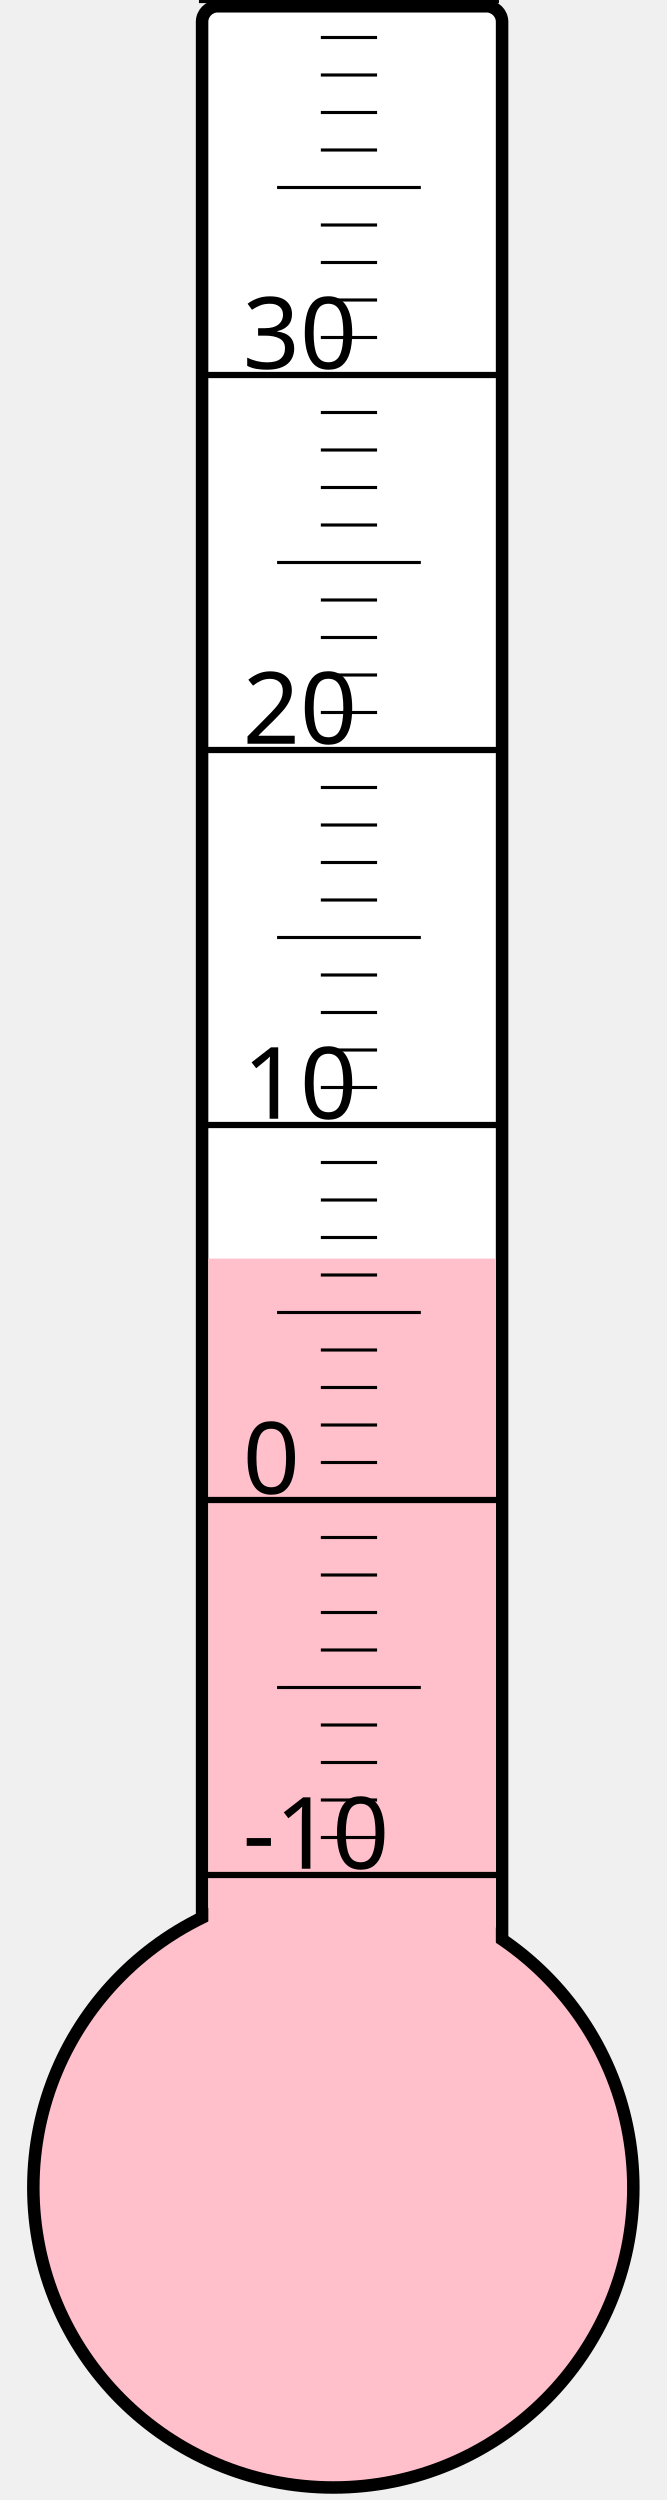
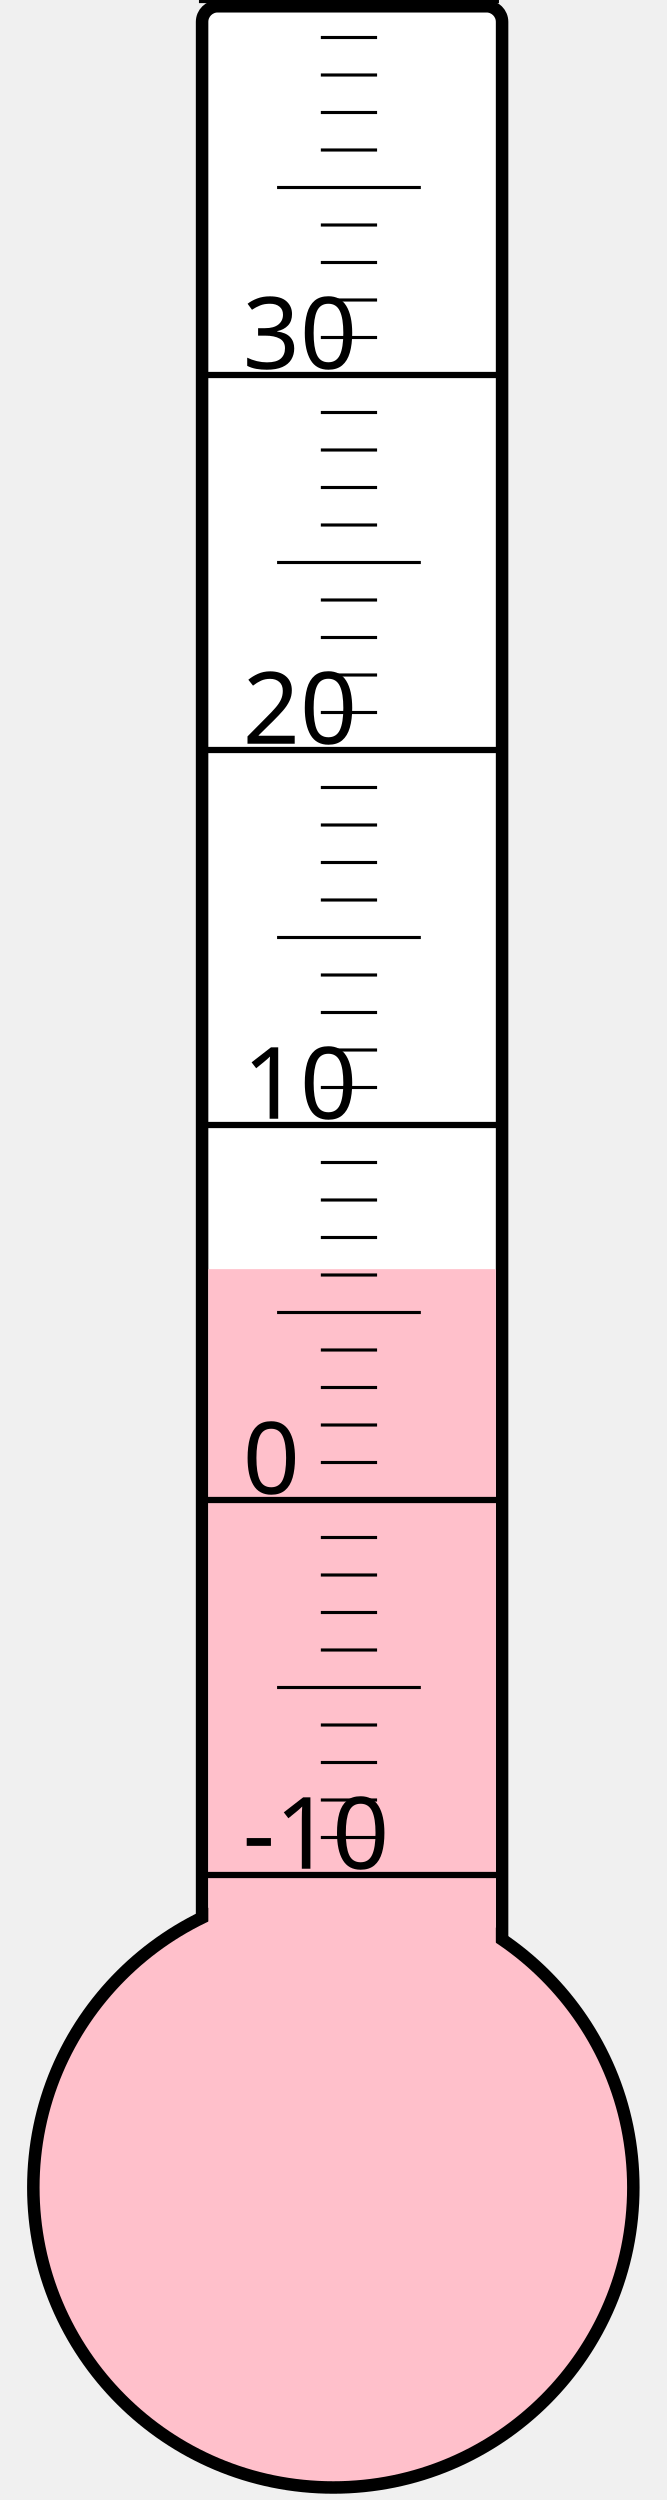
<svg xmlns="http://www.w3.org/2000/svg" width="40px" height="150px" viewBox="0 0 200 800">
  <rect width="200" height="800" x="0" y="0" style="fill: #ffffeb; fill-opacity: 0;" />
  <rect width="96" height="680" x="58" y="2" rx="5" ry="5" style="fill: white; fill-opacity: 1; stroke: black; stroke-width: 4;" />
  <circle cx="100" cy="700" r="96" style="fill: pink; stroke: black; stroke-width: 4;" />
-   <rect width="92" height="297.25" x="60" y="402.75" style="fill: pink; fill-opacity: 1; stroke-width: 0;" />
+   <rect width="92" height="293.875" x="60" y="406.125" style="fill: pink; fill-opacity: 1; stroke-width: 0;" />
  <text x="71" y="598" style="font-family: sans-serif; font-size: 24pt;">-10</text>
  <text x="71" y="478" style="font-family: sans-serif; font-size: 24pt;">0</text>
  <text x="71" y="358" style="font-family: sans-serif; font-size: 24pt;">10</text>
  <text x="71" y="238" style="font-family: sans-serif; font-size: 24pt;">20</text>
  <text x="71" y="118" style="font-family: sans-serif; font-size: 24pt;">30</text>
  <g style="stroke: black;">
    <line x1="57" y1="600" x2="153" y2="600" style="stroke-width: 2;" />
    <line x1="96" y1="588" x2="114" y2="588" style="stroke-width: 1;" />
    <line x1="96" y1="576" x2="114" y2="576" style="stroke-width: 1;" />
    <line x1="96" y1="564" x2="114" y2="564" style="stroke-width: 1;" />
    <line x1="96" y1="552" x2="114" y2="552" style="stroke-width: 1;" />
    <line x1="82" y1="540" x2="128" y2="540" style="stroke-width: 1;" />
    <line x1="96" y1="528" x2="114" y2="528" style="stroke-width: 1;" />
    <line x1="96" y1="516" x2="114" y2="516" style="stroke-width: 1;" />
    <line x1="96" y1="504" x2="114" y2="504" style="stroke-width: 1;" />
    <line x1="96" y1="492" x2="114" y2="492" style="stroke-width: 1;" />
    <line x1="57" y1="480" x2="153" y2="480" style="stroke-width: 2;" />
    <line x1="96" y1="468" x2="114" y2="468" style="stroke-width: 1;" />
    <line x1="96" y1="456" x2="114" y2="456" style="stroke-width: 1;" />
    <line x1="96" y1="444" x2="114" y2="444" style="stroke-width: 1;" />
    <line x1="96" y1="432" x2="114" y2="432" style="stroke-width: 1;" />
    <line x1="82" y1="420" x2="128" y2="420" style="stroke-width: 1;" />
    <line x1="96" y1="408" x2="114" y2="408" style="stroke-width: 1;" />
    <line x1="96" y1="396" x2="114" y2="396" style="stroke-width: 1;" />
    <line x1="96" y1="384" x2="114" y2="384" style="stroke-width: 1;" />
    <line x1="96" y1="372" x2="114" y2="372" style="stroke-width: 1;" />
    <line x1="57" y1="360" x2="153" y2="360" style="stroke-width: 2;" />
    <line x1="96" y1="348" x2="114" y2="348" style="stroke-width: 1;" />
    <line x1="96" y1="336" x2="114" y2="336" style="stroke-width: 1;" />
    <line x1="96" y1="324" x2="114" y2="324" style="stroke-width: 1;" />
    <line x1="96" y1="312" x2="114" y2="312" style="stroke-width: 1;" />
    <line x1="82" y1="300" x2="128" y2="300" style="stroke-width: 1;" />
    <line x1="96" y1="288" x2="114" y2="288" style="stroke-width: 1;" />
    <line x1="96" y1="276" x2="114" y2="276" style="stroke-width: 1;" />
    <line x1="96" y1="264" x2="114" y2="264" style="stroke-width: 1;" />
    <line x1="96" y1="252" x2="114" y2="252" style="stroke-width: 1;" />
    <line x1="57" y1="240" x2="153" y2="240" style="stroke-width: 2;" />
    <line x1="96" y1="228" x2="114" y2="228" style="stroke-width: 1;" />
    <line x1="96" y1="216" x2="114" y2="216" style="stroke-width: 1;" />
    <line x1="96" y1="204" x2="114" y2="204" style="stroke-width: 1;" />
    <line x1="96" y1="192" x2="114" y2="192" style="stroke-width: 1;" />
    <line x1="82" y1="180" x2="128" y2="180" style="stroke-width: 1;" />
    <line x1="96" y1="168" x2="114" y2="168" style="stroke-width: 1;" />
    <line x1="96" y1="156" x2="114" y2="156" style="stroke-width: 1;" />
    <line x1="96" y1="144" x2="114" y2="144" style="stroke-width: 1;" />
    <line x1="96" y1="132" x2="114" y2="132" style="stroke-width: 1;" />
    <line x1="57" y1="120" x2="153" y2="120" style="stroke-width: 2;" />
    <line x1="96" y1="108" x2="114" y2="108" style="stroke-width: 1;" />
    <line x1="96" y1="96" x2="114" y2="96" style="stroke-width: 1;" />
    <line x1="96" y1="84" x2="114" y2="84" style="stroke-width: 1;" />
    <line x1="96" y1="72" x2="114" y2="72" style="stroke-width: 1;" />
    <line x1="82" y1="60" x2="128" y2="60" style="stroke-width: 1;" />
    <line x1="96" y1="48" x2="114" y2="48" style="stroke-width: 1;" />
    <line x1="96" y1="36" x2="114" y2="36" style="stroke-width: 1;" />
    <line x1="96" y1="24" x2="114" y2="24" style="stroke-width: 1;" />
    <line x1="96" y1="12" x2="114" y2="12" style="stroke-width: 1;" />
    <line x1="57" y1="0" x2="153" y2="0" style="stroke-width: 2;" />
  </g>
</svg>
